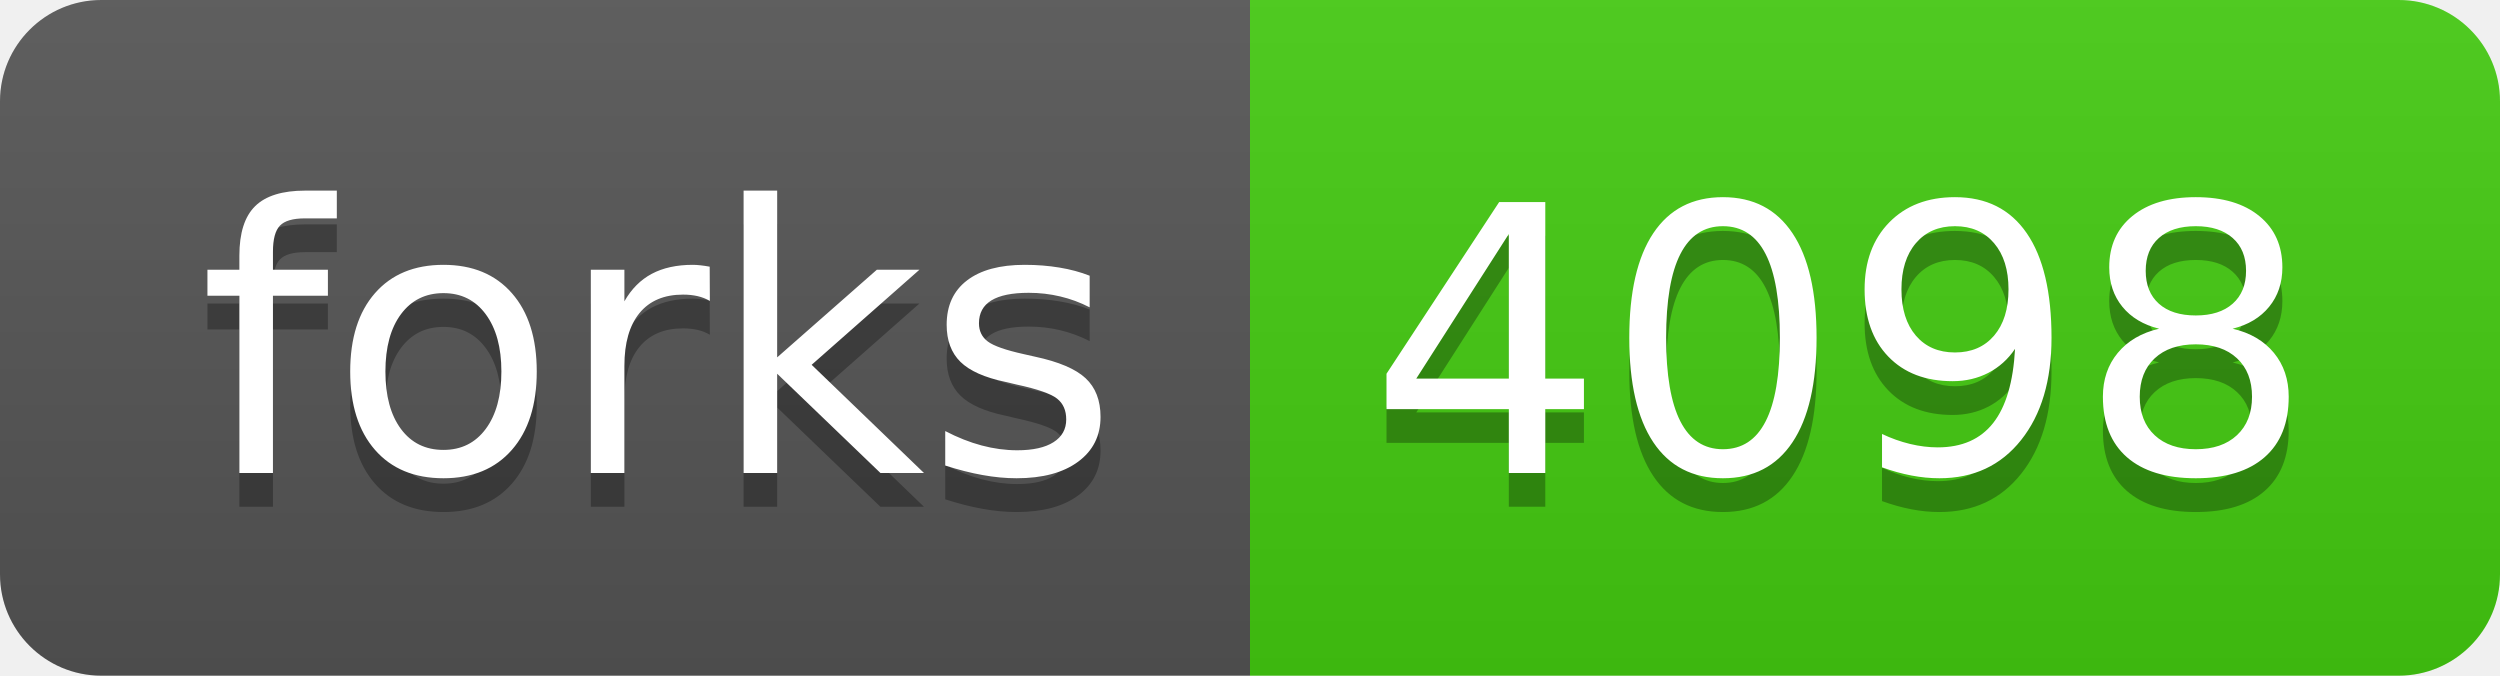
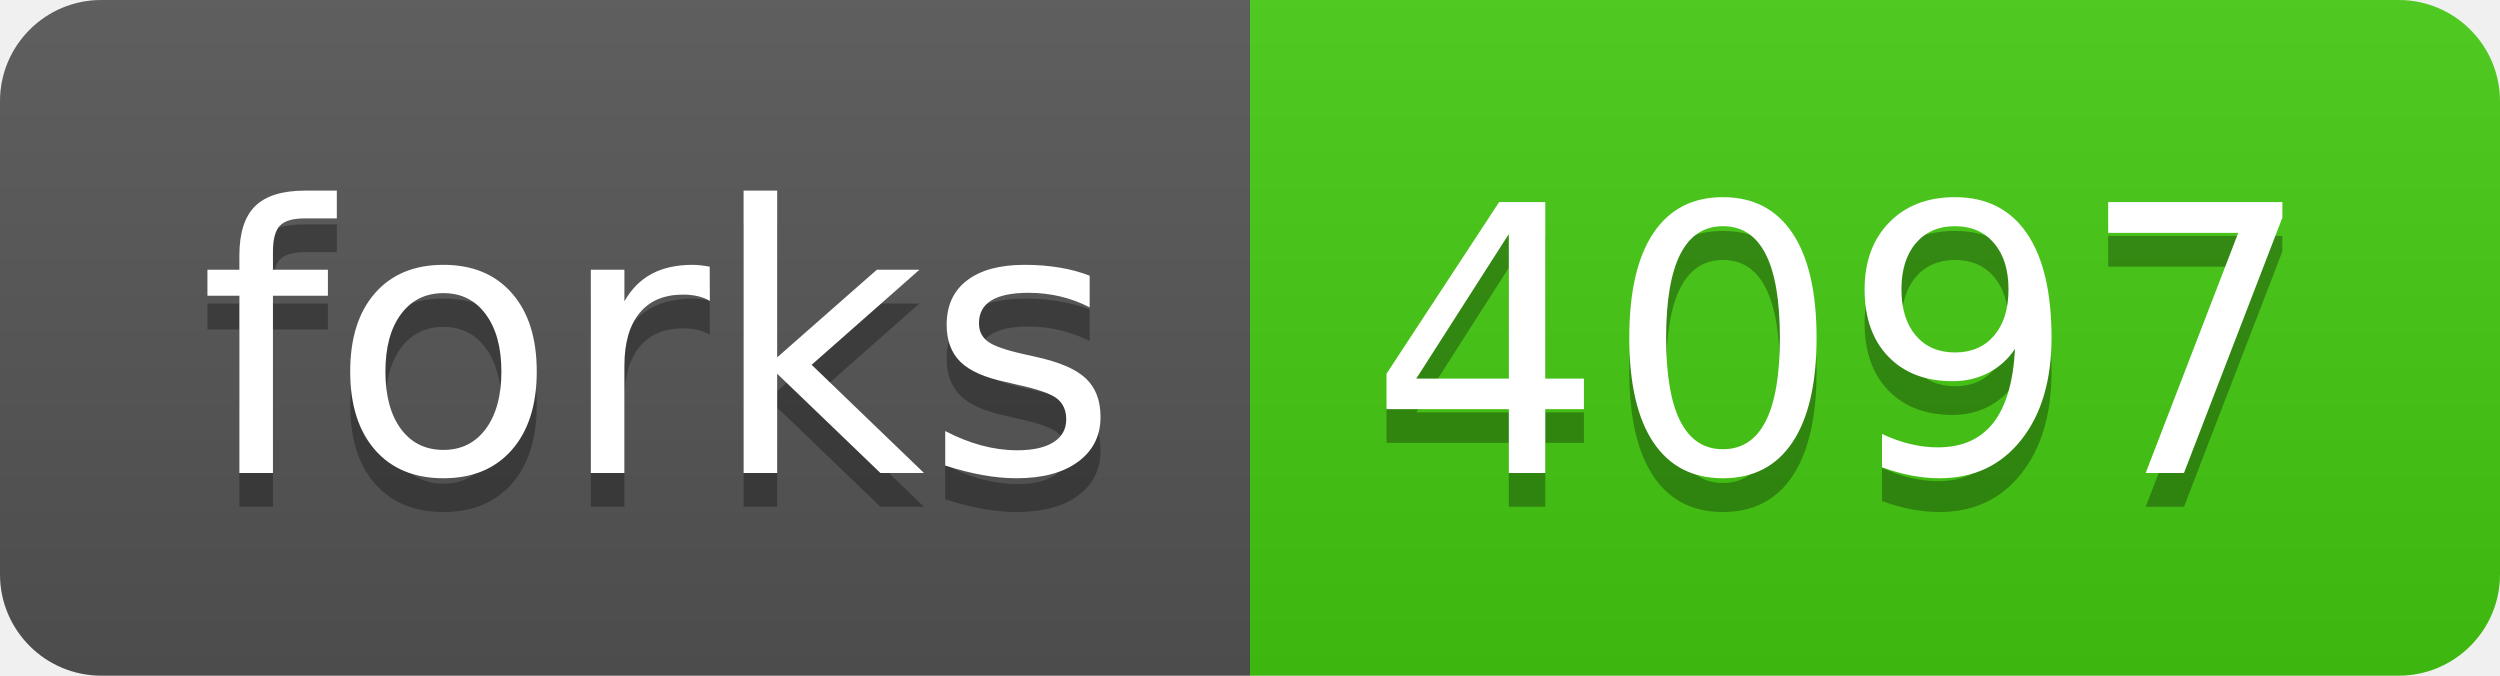
- <svg xmlns="http://www.w3.org/2000/svg" width="74" height="20" role="img" aria-label="forks: 4098">
+ <svg xmlns="http://www.w3.org/2000/svg" width="74" height="20" role="img" aria-label="forks: 4097">
  <linearGradient id="s" x2="0" y2="100%">
    <stop offset="0" stop-color="#bbb" stop-opacity=".1" />
    <stop offset="1" stop-opacity=".1" />
  </linearGradient>
  <clipPath id="r">
    <rect width="74" height="20" rx="3" fill="#fff" />
  </clipPath>
  <g clip-path="url(#r)">
    <rect width="37" height="20" fill="#555" />
    <rect x="37" width="37" height="20" fill="#4c1" />
    <rect width="74" height="20" fill="url(#s)" />
  </g>
  <g fill="#fff" text-anchor="middle" font-family="Verdana,Geneva,DejaVu Sans,sans-serif" text-rendering="geometricPrecision" font-size="110">
    <text aria-hidden="true" x="195" y="150" fill="#010101" fill-opacity=".3" transform="scale(.1)" textLength="270">forks</text>
    <text x="195" y="140" transform="scale(.1)" fill="#fff" textLength="270">forks</text>
-     <text aria-hidden="true" x="545" y="150" fill="#010101" fill-opacity=".3" transform="scale(.1)" textLength="270">4098</text>
-     <text x="545" y="140" transform="scale(.1)" fill="#fff" textLength="270">4098</text>
+     <text aria-hidden="true" x="545" y="150" fill="#010101" fill-opacity=".3" transform="scale(.1)" textLength="270">4097</text>
+     <text x="545" y="140" transform="scale(.1)" fill="#fff" textLength="270">4097</text>
  </g>
</svg>
